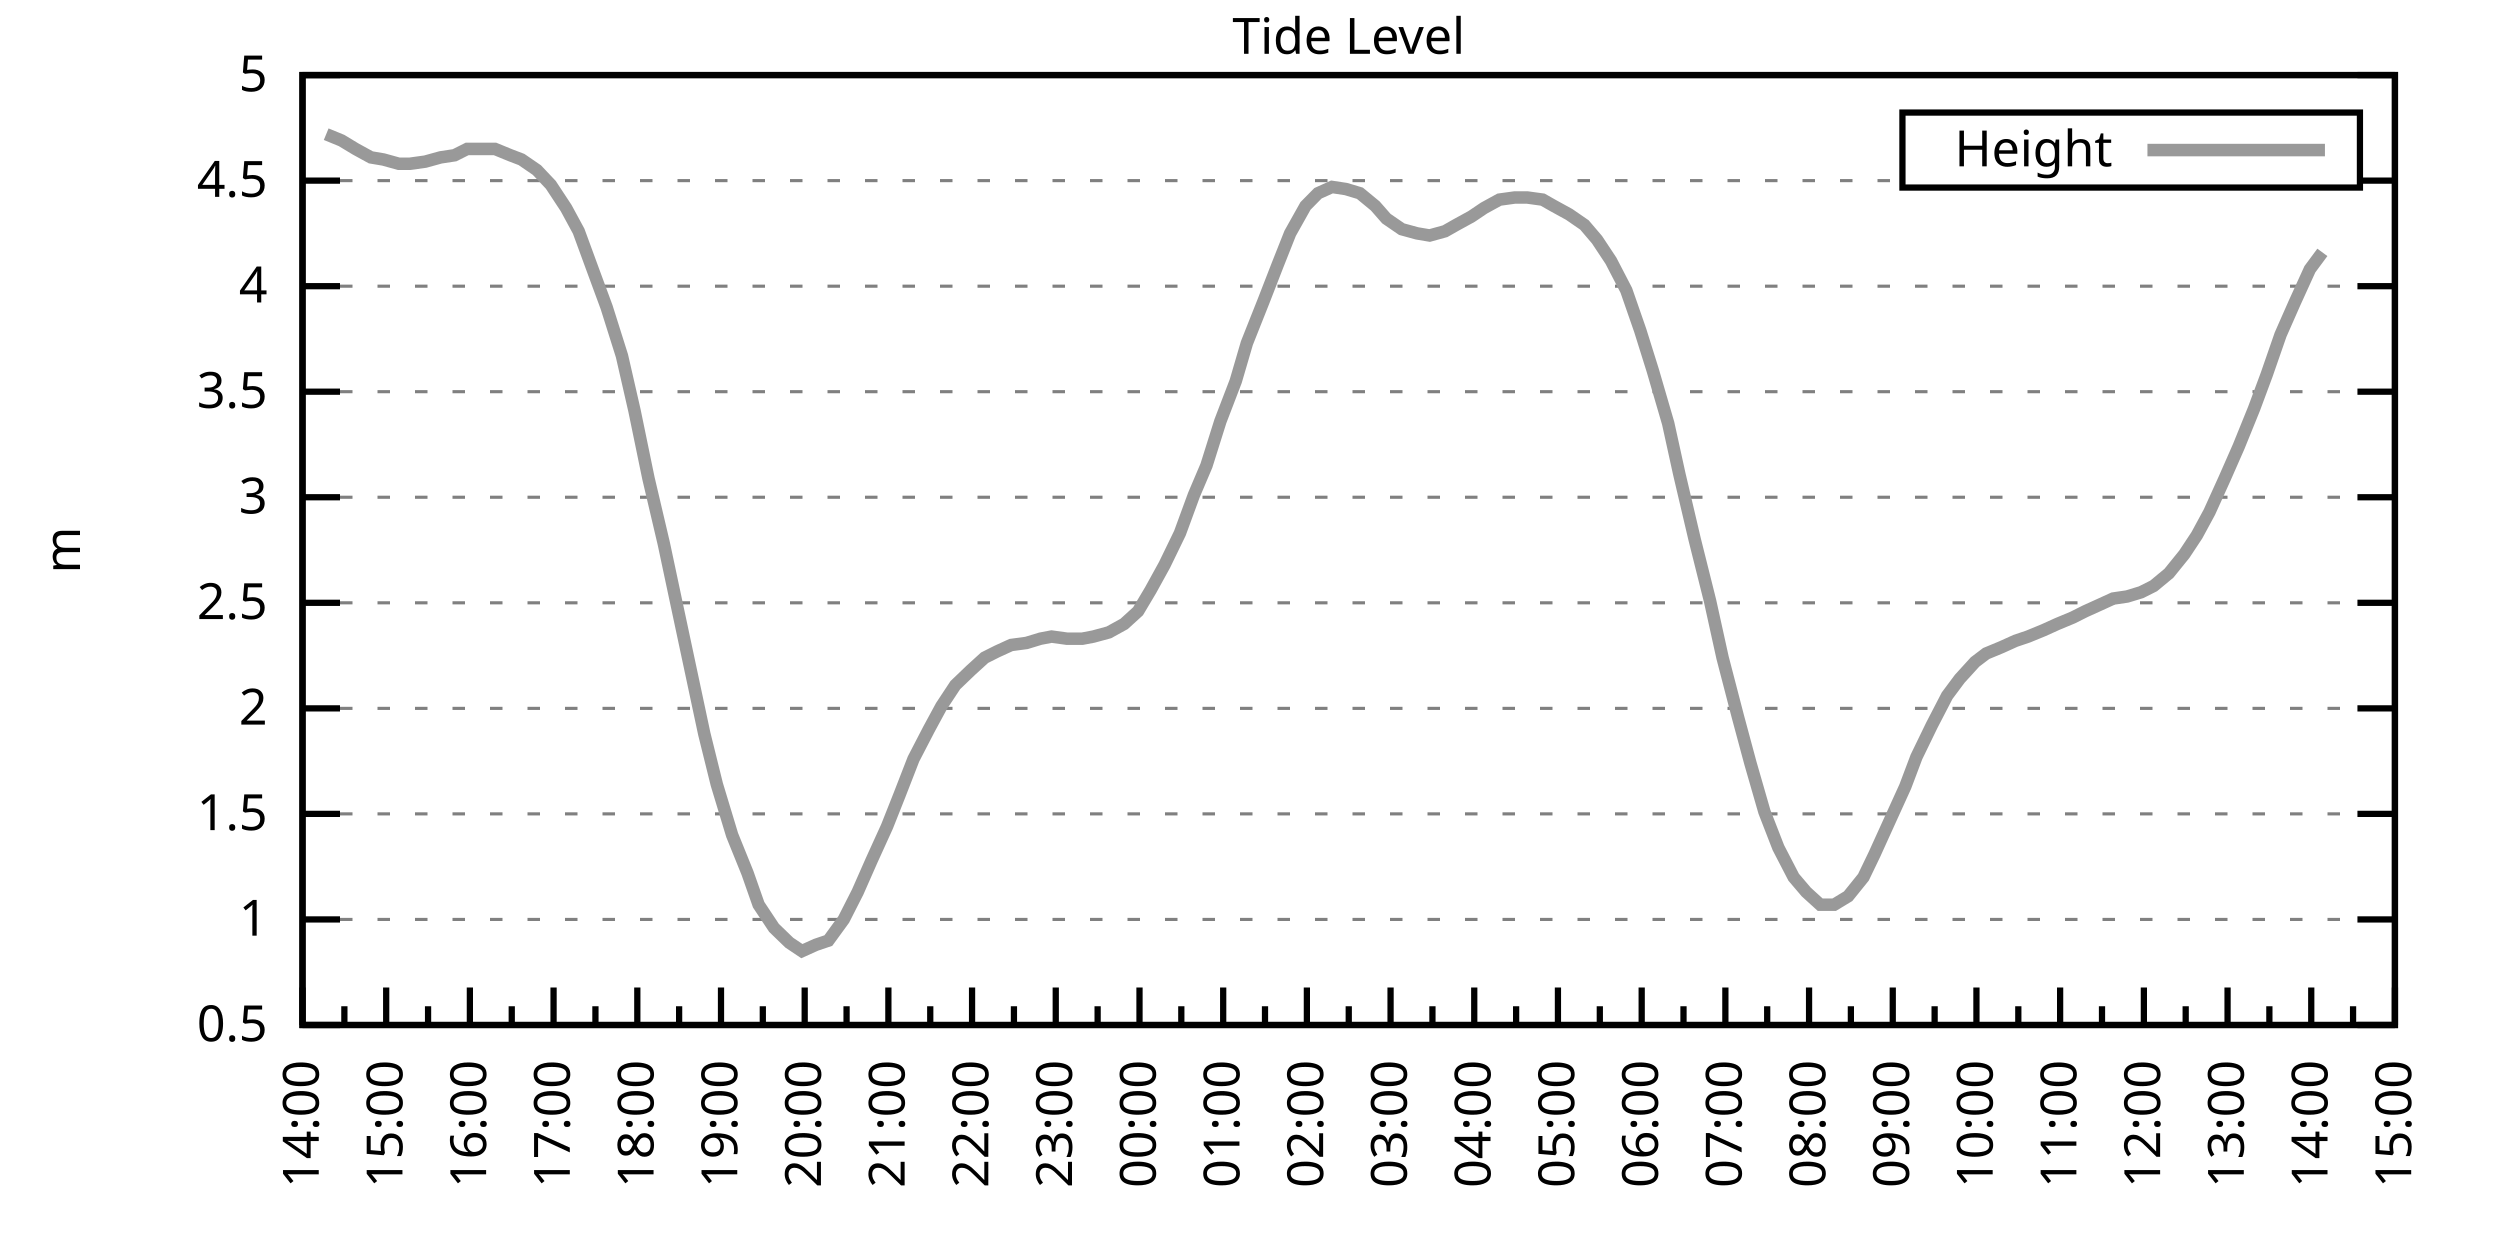
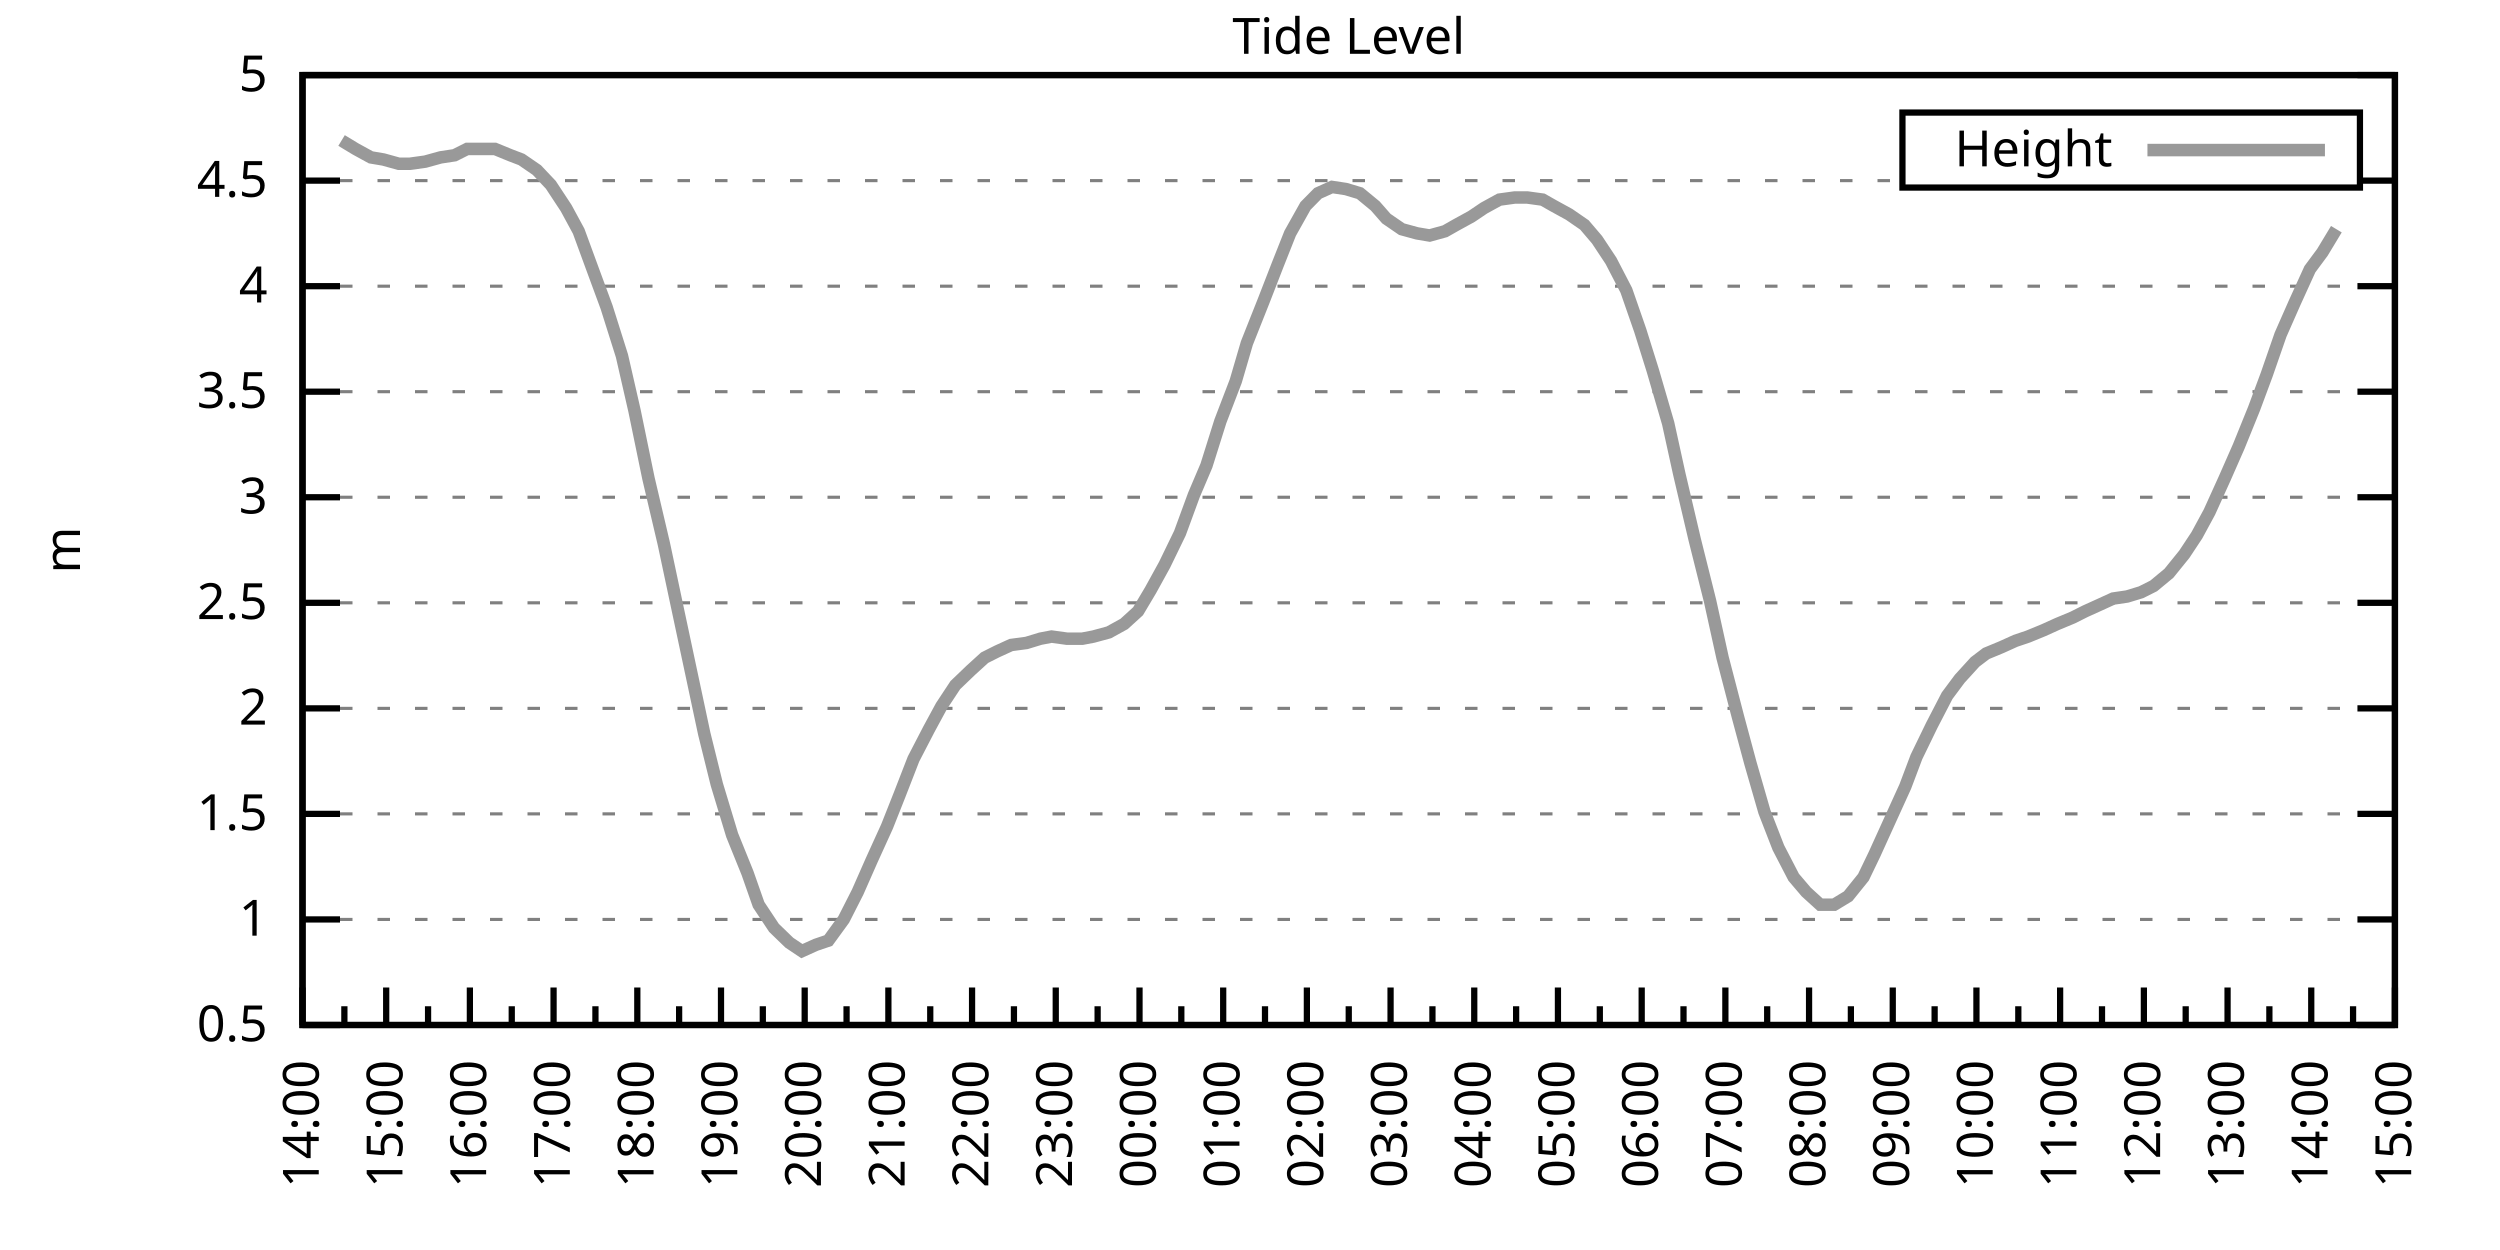
<svg xmlns="http://www.w3.org/2000/svg" xmlns:xlink="http://www.w3.org/1999/xlink" width="400" height="200" viewBox="0 0 400 200">
  <g id="gnuplot_canvas">
    <rect x="0" y="0" width="400" height="200" fill="none" />
    <defs>
      <circle id="gpDot" r="0.5" stroke-width="0.5" stroke="currentColor" />
      <path id="gpPt0" stroke-width="0.333" stroke="currentColor" d="M-1,0 h2 M0,-1 v2" />
      <path id="gpPt1" stroke-width="0.333" stroke="currentColor" d="M-1,-1 L1,1 M1,-1 L-1,1" />
      <path id="gpPt2" stroke-width="0.333" stroke="currentColor" d="M-1,0 L1,0 M0,-1 L0,1 M-1,-1 L1,1 M-1,1 L1,-1" />
      <rect id="gpPt3" stroke-width="0.333" stroke="currentColor" x="-1" y="-1" width="2" height="2" />
      <rect id="gpPt4" stroke-width="0.333" stroke="currentColor" fill="currentColor" x="-1" y="-1" width="2" height="2" />
      <circle id="gpPt5" stroke-width="0.333" stroke="currentColor" cx="0" cy="0" r="1" />
      <use xlink:href="#gpPt5" id="gpPt6" fill="currentColor" stroke="none" />
      <path id="gpPt7" stroke-width="0.333" stroke="currentColor" d="M0,-1.33 L-1.33,0.67 L1.33,0.67 z" />
      <use xlink:href="#gpPt7" id="gpPt8" fill="currentColor" stroke="none" />
      <use xlink:href="#gpPt7" id="gpPt9" stroke="currentColor" transform="rotate(180)" />
      <use xlink:href="#gpPt9" id="gpPt10" fill="currentColor" stroke="none" />
      <use xlink:href="#gpPt3" id="gpPt11" stroke="currentColor" transform="rotate(45)" />
      <use xlink:href="#gpPt11" id="gpPt12" fill="currentColor" stroke="none" />
      <path id="gpPt13" stroke-width="0.333" stroke="currentColor" d="M0,1.330 L1.265,0.411 L0.782,-1.067 L-0.782,-1.076 L-1.265,0.411 z" />
      <use xlink:href="#gpPt13" id="gpPt14" fill="currentColor" stroke="none" />
      <filter id="textbox" filterUnits="objectBoundingBox" x="0" y="0" height="1" width="1">
        <feFlood flood-color="white" flood-opacity="1" result="bgnd" />
        <feComposite in="SourceGraphic" in2="bgnd" operator="atop" />
      </filter>
      <filter id="greybox" filterUnits="objectBoundingBox" x="0" y="0" height="1" width="1">
        <feFlood flood-color="lightgrey" flood-opacity="1" result="grey" />
        <feComposite in="SourceGraphic" in2="grey" operator="atop" />
      </filter>
    </defs>
    <g fill="none" color="white" stroke="currentColor" stroke-width="1.00" stroke-linecap="butt" stroke-linejoin="miter">
</g>
    <g fill="none" color="black" stroke="currentColor" stroke-width="1.00" stroke-linecap="butt" stroke-linejoin="miter">
      <g stroke="none" shape-rendering="crispEdges">
        <polygon fill="rgb(255, 255, 255)" points="48.40,164.00 383.18,164.00 383.18,12.02 48.40,12.02 " />
      </g>
    </g>
    <g fill="none" color="black" stroke="currentColor" stroke-width="1.00" stroke-linecap="butt" stroke-linejoin="miter">
</g>
    <g fill="none" color="black" stroke="black" stroke-width="0.50" stroke-linecap="butt" stroke-linejoin="miter">
</g>
    <g fill="none" color="gray" stroke="currentColor" stroke-width="0.50" stroke-linecap="butt" stroke-linejoin="miter">
      <path stroke="gray" stroke-dasharray="2,4" class="gridline" d="M48.40,164.00 L383.19,164.00  " />
    </g>
    <g fill="none" color="gray" stroke="gray" stroke-width="1.00" stroke-linecap="butt" stroke-linejoin="miter">
</g>
    <g fill="none" color="black" stroke="currentColor" stroke-width="1.00" stroke-linecap="butt" stroke-linejoin="miter">
      <path stroke="black" d="M48.40,164.00 L54.40,164.00 M383.19,164.00 L377.19,164.00  " />
      <g transform="translate(42.80,166.60)" stroke="none" fill="black" font-family="Sans" font-size="8.00" text-anchor="end">
        <text>
          <tspan font-family="Sans"> 0.5</tspan>
        </text>
      </g>
    </g>
    <g fill="none" color="black" stroke="currentColor" stroke-width="1.00" stroke-linecap="butt" stroke-linejoin="miter">
</g>
    <g fill="none" color="black" stroke="black" stroke-width="0.50" stroke-linecap="butt" stroke-linejoin="miter">
</g>
    <g fill="none" color="gray" stroke="currentColor" stroke-width="0.50" stroke-linecap="butt" stroke-linejoin="miter">
      <path stroke="gray" stroke-dasharray="2,4" class="gridline" d="M48.40,147.11 L383.19,147.11  " />
    </g>
    <g fill="none" color="gray" stroke="gray" stroke-width="1.00" stroke-linecap="butt" stroke-linejoin="miter">
</g>
    <g fill="none" color="black" stroke="currentColor" stroke-width="1.00" stroke-linecap="butt" stroke-linejoin="miter">
      <path stroke="black" d="M48.40,147.11 L54.40,147.11 M383.19,147.11 L377.19,147.11  " />
      <g transform="translate(42.80,149.71)" stroke="none" fill="black" font-family="Sans" font-size="8.00" text-anchor="end">
        <text>
          <tspan font-family="Sans"> 1</tspan>
        </text>
      </g>
    </g>
    <g fill="none" color="black" stroke="currentColor" stroke-width="1.00" stroke-linecap="butt" stroke-linejoin="miter">
</g>
    <g fill="none" color="black" stroke="black" stroke-width="0.50" stroke-linecap="butt" stroke-linejoin="miter">
</g>
    <g fill="none" color="gray" stroke="currentColor" stroke-width="0.50" stroke-linecap="butt" stroke-linejoin="miter">
      <path stroke="gray" stroke-dasharray="2,4" class="gridline" d="M48.40,130.22 L383.19,130.22  " />
    </g>
    <g fill="none" color="gray" stroke="gray" stroke-width="1.00" stroke-linecap="butt" stroke-linejoin="miter">
</g>
    <g fill="none" color="black" stroke="currentColor" stroke-width="1.00" stroke-linecap="butt" stroke-linejoin="miter">
      <path stroke="black" d="M48.40,130.22 L54.40,130.22 M383.19,130.22 L377.19,130.22  " />
      <g transform="translate(42.80,132.82)" stroke="none" fill="black" font-family="Sans" font-size="8.00" text-anchor="end">
        <text>
          <tspan font-family="Sans"> 1.5</tspan>
        </text>
      </g>
    </g>
    <g fill="none" color="black" stroke="currentColor" stroke-width="1.00" stroke-linecap="butt" stroke-linejoin="miter">
</g>
    <g fill="none" color="black" stroke="black" stroke-width="0.50" stroke-linecap="butt" stroke-linejoin="miter">
</g>
    <g fill="none" color="gray" stroke="currentColor" stroke-width="0.50" stroke-linecap="butt" stroke-linejoin="miter">
      <path stroke="gray" stroke-dasharray="2,4" class="gridline" d="M48.40,113.34 L383.19,113.34  " />
    </g>
    <g fill="none" color="gray" stroke="gray" stroke-width="1.00" stroke-linecap="butt" stroke-linejoin="miter">
</g>
    <g fill="none" color="black" stroke="currentColor" stroke-width="1.00" stroke-linecap="butt" stroke-linejoin="miter">
      <path stroke="black" d="M48.40,113.34 L54.40,113.34 M383.19,113.34 L377.19,113.34  " />
      <g transform="translate(42.80,115.94)" stroke="none" fill="black" font-family="Sans" font-size="8.00" text-anchor="end">
        <text>
          <tspan font-family="Sans"> 2</tspan>
        </text>
      </g>
    </g>
    <g fill="none" color="black" stroke="currentColor" stroke-width="1.00" stroke-linecap="butt" stroke-linejoin="miter">
</g>
    <g fill="none" color="black" stroke="black" stroke-width="0.50" stroke-linecap="butt" stroke-linejoin="miter">
</g>
    <g fill="none" color="gray" stroke="currentColor" stroke-width="0.50" stroke-linecap="butt" stroke-linejoin="miter">
      <path stroke="gray" stroke-dasharray="2,4" class="gridline" d="M48.40,96.45 L383.19,96.45  " />
    </g>
    <g fill="none" color="gray" stroke="gray" stroke-width="1.00" stroke-linecap="butt" stroke-linejoin="miter">
</g>
    <g fill="none" color="black" stroke="currentColor" stroke-width="1.00" stroke-linecap="butt" stroke-linejoin="miter">
      <path stroke="black" d="M48.40,96.45 L54.40,96.45 M383.19,96.45 L377.19,96.45  " />
      <g transform="translate(42.80,99.05)" stroke="none" fill="black" font-family="Sans" font-size="8.00" text-anchor="end">
        <text>
          <tspan font-family="Sans"> 2.5</tspan>
        </text>
      </g>
    </g>
    <g fill="none" color="black" stroke="currentColor" stroke-width="1.00" stroke-linecap="butt" stroke-linejoin="miter">
</g>
    <g fill="none" color="black" stroke="black" stroke-width="0.50" stroke-linecap="butt" stroke-linejoin="miter">
</g>
    <g fill="none" color="gray" stroke="currentColor" stroke-width="0.50" stroke-linecap="butt" stroke-linejoin="miter">
      <path stroke="gray" stroke-dasharray="2,4" class="gridline" d="M48.40,79.56 L383.19,79.56  " />
    </g>
    <g fill="none" color="gray" stroke="gray" stroke-width="1.00" stroke-linecap="butt" stroke-linejoin="miter">
</g>
    <g fill="none" color="black" stroke="currentColor" stroke-width="1.00" stroke-linecap="butt" stroke-linejoin="miter">
      <path stroke="black" d="M48.40,79.56 L54.40,79.56 M383.19,79.56 L377.19,79.56  " />
      <g transform="translate(42.80,82.16)" stroke="none" fill="black" font-family="Sans" font-size="8.00" text-anchor="end">
        <text>
          <tspan font-family="Sans"> 3</tspan>
        </text>
      </g>
    </g>
    <g fill="none" color="black" stroke="currentColor" stroke-width="1.00" stroke-linecap="butt" stroke-linejoin="miter">
</g>
    <g fill="none" color="black" stroke="black" stroke-width="0.50" stroke-linecap="butt" stroke-linejoin="miter">
</g>
    <g fill="none" color="gray" stroke="currentColor" stroke-width="0.50" stroke-linecap="butt" stroke-linejoin="miter">
      <path stroke="gray" stroke-dasharray="2,4" class="gridline" d="M48.40,62.67 L383.19,62.67  " />
    </g>
    <g fill="none" color="gray" stroke="gray" stroke-width="1.00" stroke-linecap="butt" stroke-linejoin="miter">
</g>
    <g fill="none" color="black" stroke="currentColor" stroke-width="1.00" stroke-linecap="butt" stroke-linejoin="miter">
      <path stroke="black" d="M48.40,62.67 L54.40,62.67 M383.19,62.67 L377.19,62.67  " />
      <g transform="translate(42.80,65.27)" stroke="none" fill="black" font-family="Sans" font-size="8.00" text-anchor="end">
        <text>
          <tspan font-family="Sans"> 3.5</tspan>
        </text>
      </g>
    </g>
    <g fill="none" color="black" stroke="currentColor" stroke-width="1.00" stroke-linecap="butt" stroke-linejoin="miter">
</g>
    <g fill="none" color="black" stroke="black" stroke-width="0.50" stroke-linecap="butt" stroke-linejoin="miter">
</g>
    <g fill="none" color="gray" stroke="currentColor" stroke-width="0.50" stroke-linecap="butt" stroke-linejoin="miter">
      <path stroke="gray" stroke-dasharray="2,4" class="gridline" d="M48.40,45.79 L383.19,45.79  " />
    </g>
    <g fill="none" color="gray" stroke="gray" stroke-width="1.00" stroke-linecap="butt" stroke-linejoin="miter">
</g>
    <g fill="none" color="black" stroke="currentColor" stroke-width="1.00" stroke-linecap="butt" stroke-linejoin="miter">
      <path stroke="black" d="M48.40,45.79 L54.40,45.79 M383.19,45.79 L377.19,45.79  " />
      <g transform="translate(42.80,48.39)" stroke="none" fill="black" font-family="Sans" font-size="8.00" text-anchor="end">
        <text>
          <tspan font-family="Sans"> 4</tspan>
        </text>
      </g>
    </g>
    <g fill="none" color="black" stroke="currentColor" stroke-width="1.00" stroke-linecap="butt" stroke-linejoin="miter">
</g>
    <g fill="none" color="black" stroke="black" stroke-width="0.50" stroke-linecap="butt" stroke-linejoin="miter">
</g>
    <g fill="none" color="gray" stroke="currentColor" stroke-width="0.50" stroke-linecap="butt" stroke-linejoin="miter">
      <path stroke="gray" stroke-dasharray="2,4" class="gridline" d="M48.40,28.90 L304.39,28.90 M377.59,28.90 L383.19,28.90  " />
    </g>
    <g fill="none" color="gray" stroke="gray" stroke-width="1.00" stroke-linecap="butt" stroke-linejoin="miter">
</g>
    <g fill="none" color="black" stroke="currentColor" stroke-width="1.00" stroke-linecap="butt" stroke-linejoin="miter">
      <path stroke="black" d="M48.40,28.90 L54.40,28.90 M383.19,28.90 L377.19,28.90  " />
      <g transform="translate(42.80,31.50)" stroke="none" fill="black" font-family="Sans" font-size="8.00" text-anchor="end">
        <text>
          <tspan font-family="Sans"> 4.5</tspan>
        </text>
      </g>
    </g>
    <g fill="none" color="black" stroke="currentColor" stroke-width="1.00" stroke-linecap="butt" stroke-linejoin="miter">
</g>
    <g fill="none" color="black" stroke="black" stroke-width="0.50" stroke-linecap="butt" stroke-linejoin="miter">
</g>
    <g fill="none" color="gray" stroke="currentColor" stroke-width="0.50" stroke-linecap="butt" stroke-linejoin="miter">
      <path stroke="gray" stroke-dasharray="2,4" class="gridline" d="M48.40,12.01 L383.19,12.01  " />
    </g>
    <g fill="none" color="gray" stroke="gray" stroke-width="1.00" stroke-linecap="butt" stroke-linejoin="miter">
</g>
    <g fill="none" color="black" stroke="currentColor" stroke-width="1.00" stroke-linecap="butt" stroke-linejoin="miter">
      <path stroke="black" d="M48.40,12.01 L54.40,12.01 M383.19,12.01 L377.19,12.01  " />
      <g transform="translate(42.80,14.61)" stroke="none" fill="black" font-family="Sans" font-size="8.00" text-anchor="end">
        <text>
          <tspan font-family="Sans"> 5</tspan>
        </text>
      </g>
    </g>
    <g fill="none" color="black" stroke="currentColor" stroke-width="1.00" stroke-linecap="butt" stroke-linejoin="miter">
      <path stroke="black" d="M48.40,164.00 L48.40,158.00  " />
      <g transform="translate(51.00,169.60) rotate(270)" stroke="none" fill="black" font-family="Sans" font-size="8.00" text-anchor="end">
        <text>
          <tspan font-family="Sans">14:00</tspan>
        </text>
      </g>
    </g>
    <g fill="none" color="black" stroke="currentColor" stroke-width="1.00" stroke-linecap="butt" stroke-linejoin="miter">
      <path stroke="black" d="M55.10,164.00 L55.10,161.00 M61.79,164.00 L61.79,158.00  " />
      <g transform="translate(64.39,169.60) rotate(270)" stroke="none" fill="black" font-family="Sans" font-size="8.00" text-anchor="end">
        <text>
          <tspan font-family="Sans">15:00</tspan>
        </text>
      </g>
    </g>
    <g fill="none" color="black" stroke="currentColor" stroke-width="1.00" stroke-linecap="butt" stroke-linejoin="miter">
      <path stroke="black" d="M68.49,164.00 L68.49,161.00 M75.18,164.00 L75.18,158.00  " />
      <g transform="translate(77.78,169.60) rotate(270)" stroke="none" fill="black" font-family="Sans" font-size="8.00" text-anchor="end">
        <text>
          <tspan font-family="Sans">16:00</tspan>
        </text>
      </g>
    </g>
    <g fill="none" color="black" stroke="currentColor" stroke-width="1.00" stroke-linecap="butt" stroke-linejoin="miter">
      <path stroke="black" d="M81.88,164.00 L81.88,161.00 M88.57,164.00 L88.57,158.00  " />
      <g transform="translate(91.17,169.60) rotate(270)" stroke="none" fill="black" font-family="Sans" font-size="8.00" text-anchor="end">
        <text>
          <tspan font-family="Sans">17:00</tspan>
        </text>
      </g>
    </g>
    <g fill="none" color="black" stroke="currentColor" stroke-width="1.00" stroke-linecap="butt" stroke-linejoin="miter">
      <path stroke="black" d="M95.27,164.00 L95.27,161.00 M101.97,164.00 L101.97,158.00  " />
      <g transform="translate(104.57,169.60) rotate(270)" stroke="none" fill="black" font-family="Sans" font-size="8.00" text-anchor="end">
        <text>
          <tspan font-family="Sans">18:00</tspan>
        </text>
      </g>
    </g>
    <g fill="none" color="black" stroke="currentColor" stroke-width="1.00" stroke-linecap="butt" stroke-linejoin="miter">
      <path stroke="black" d="M108.66,164.00 L108.66,161.00 M115.36,164.00 L115.36,158.00  " />
      <g transform="translate(117.96,169.60) rotate(270)" stroke="none" fill="black" font-family="Sans" font-size="8.00" text-anchor="end">
        <text>
          <tspan font-family="Sans">19:00</tspan>
        </text>
      </g>
    </g>
    <g fill="none" color="black" stroke="currentColor" stroke-width="1.00" stroke-linecap="butt" stroke-linejoin="miter">
      <path stroke="black" d="M122.05,164.00 L122.05,161.00 M128.75,164.00 L128.75,158.00  " />
      <g transform="translate(131.35,169.60) rotate(270)" stroke="none" fill="black" font-family="Sans" font-size="8.00" text-anchor="end">
        <text>
          <tspan font-family="Sans">20:00</tspan>
        </text>
      </g>
    </g>
    <g fill="none" color="black" stroke="currentColor" stroke-width="1.00" stroke-linecap="butt" stroke-linejoin="miter">
      <path stroke="black" d="M135.45,164.00 L135.45,161.00 M142.14,164.00 L142.14,158.00  " />
      <g transform="translate(144.74,169.60) rotate(270)" stroke="none" fill="black" font-family="Sans" font-size="8.00" text-anchor="end">
        <text>
          <tspan font-family="Sans">21:00</tspan>
        </text>
      </g>
    </g>
    <g fill="none" color="black" stroke="currentColor" stroke-width="1.00" stroke-linecap="butt" stroke-linejoin="miter">
      <path stroke="black" d="M148.84,164.00 L148.84,161.00 M155.53,164.00 L155.53,158.00  " />
      <g transform="translate(158.13,169.60) rotate(270)" stroke="none" fill="black" font-family="Sans" font-size="8.00" text-anchor="end">
        <text>
          <tspan font-family="Sans">22:00</tspan>
        </text>
      </g>
    </g>
    <g fill="none" color="black" stroke="currentColor" stroke-width="1.00" stroke-linecap="butt" stroke-linejoin="miter">
      <path stroke="black" d="M162.23,164.00 L162.23,161.00 M168.92,164.00 L168.92,158.00  " />
      <g transform="translate(171.52,169.60) rotate(270)" stroke="none" fill="black" font-family="Sans" font-size="8.00" text-anchor="end">
        <text>
          <tspan font-family="Sans">23:00</tspan>
        </text>
      </g>
    </g>
    <g fill="none" color="black" stroke="currentColor" stroke-width="1.00" stroke-linecap="butt" stroke-linejoin="miter">
      <path stroke="black" d="M175.62,164.00 L175.62,161.00 M182.32,164.00 L182.32,158.00  " />
      <g transform="translate(184.92,169.60) rotate(270)" stroke="none" fill="black" font-family="Sans" font-size="8.00" text-anchor="end">
        <text>
          <tspan font-family="Sans">00:00</tspan>
        </text>
      </g>
    </g>
    <g fill="none" color="black" stroke="currentColor" stroke-width="1.00" stroke-linecap="butt" stroke-linejoin="miter">
      <path stroke="black" d="M189.01,164.00 L189.01,161.00 M195.71,164.00 L195.71,158.00  " />
      <g transform="translate(198.31,169.60) rotate(270)" stroke="none" fill="black" font-family="Sans" font-size="8.00" text-anchor="end">
        <text>
          <tspan font-family="Sans">01:00</tspan>
        </text>
      </g>
    </g>
    <g fill="none" color="black" stroke="currentColor" stroke-width="1.00" stroke-linecap="butt" stroke-linejoin="miter">
      <path stroke="black" d="M202.40,164.00 L202.40,161.00 M209.10,164.00 L209.10,158.00  " />
      <g transform="translate(211.70,169.60) rotate(270)" stroke="none" fill="black" font-family="Sans" font-size="8.00" text-anchor="end">
        <text>
          <tspan font-family="Sans">02:00</tspan>
        </text>
      </g>
    </g>
    <g fill="none" color="black" stroke="currentColor" stroke-width="1.00" stroke-linecap="butt" stroke-linejoin="miter">
      <path stroke="black" d="M215.80,164.00 L215.80,161.00 M222.49,164.00 L222.49,158.00  " />
      <g transform="translate(225.09,169.60) rotate(270)" stroke="none" fill="black" font-family="Sans" font-size="8.00" text-anchor="end">
        <text>
          <tspan font-family="Sans">03:00</tspan>
        </text>
      </g>
    </g>
    <g fill="none" color="black" stroke="currentColor" stroke-width="1.00" stroke-linecap="butt" stroke-linejoin="miter">
      <path stroke="black" d="M229.19,164.00 L229.19,161.00 M235.88,164.00 L235.88,158.00  " />
      <g transform="translate(238.48,169.60) rotate(270)" stroke="none" fill="black" font-family="Sans" font-size="8.00" text-anchor="end">
        <text>
          <tspan font-family="Sans">04:00</tspan>
        </text>
      </g>
    </g>
    <g fill="none" color="black" stroke="currentColor" stroke-width="1.00" stroke-linecap="butt" stroke-linejoin="miter">
      <path stroke="black" d="M242.58,164.00 L242.58,161.00 M249.27,164.00 L249.27,158.00  " />
      <g transform="translate(251.87,169.60) rotate(270)" stroke="none" fill="black" font-family="Sans" font-size="8.00" text-anchor="end">
        <text>
          <tspan font-family="Sans">05:00</tspan>
        </text>
      </g>
    </g>
    <g fill="none" color="black" stroke="currentColor" stroke-width="1.00" stroke-linecap="butt" stroke-linejoin="miter">
      <path stroke="black" d="M255.97,164.00 L255.97,161.00 M262.67,164.00 L262.67,158.00  " />
      <g transform="translate(265.27,169.60) rotate(270)" stroke="none" fill="black" font-family="Sans" font-size="8.00" text-anchor="end">
        <text>
          <tspan font-family="Sans">06:00</tspan>
        </text>
      </g>
    </g>
    <g fill="none" color="black" stroke="currentColor" stroke-width="1.00" stroke-linecap="butt" stroke-linejoin="miter">
      <path stroke="black" d="M269.36,164.00 L269.36,161.00 M276.06,164.00 L276.06,158.00  " />
      <g transform="translate(278.66,169.60) rotate(270)" stroke="none" fill="black" font-family="Sans" font-size="8.00" text-anchor="end">
        <text>
          <tspan font-family="Sans">07:00</tspan>
        </text>
      </g>
    </g>
    <g fill="none" color="black" stroke="currentColor" stroke-width="1.00" stroke-linecap="butt" stroke-linejoin="miter">
      <path stroke="black" d="M282.75,164.00 L282.75,161.00 M289.45,164.00 L289.45,158.00  " />
      <g transform="translate(292.05,169.60) rotate(270)" stroke="none" fill="black" font-family="Sans" font-size="8.00" text-anchor="end">
        <text>
          <tspan font-family="Sans">08:00</tspan>
        </text>
      </g>
    </g>
    <g fill="none" color="black" stroke="currentColor" stroke-width="1.00" stroke-linecap="butt" stroke-linejoin="miter">
      <path stroke="black" d="M296.14,164.00 L296.14,161.00 M302.84,164.00 L302.84,158.00  " />
      <g transform="translate(305.44,169.60) rotate(270)" stroke="none" fill="black" font-family="Sans" font-size="8.00" text-anchor="end">
        <text>
          <tspan font-family="Sans">09:00</tspan>
        </text>
      </g>
    </g>
    <g fill="none" color="black" stroke="currentColor" stroke-width="1.00" stroke-linecap="butt" stroke-linejoin="miter">
      <path stroke="black" d="M309.54,164.00 L309.54,161.00 M316.23,164.00 L316.23,158.00  " />
      <g transform="translate(318.83,169.60) rotate(270)" stroke="none" fill="black" font-family="Sans" font-size="8.00" text-anchor="end">
        <text>
          <tspan font-family="Sans">10:00</tspan>
        </text>
      </g>
    </g>
    <g fill="none" color="black" stroke="currentColor" stroke-width="1.00" stroke-linecap="butt" stroke-linejoin="miter">
      <path stroke="black" d="M322.93,164.00 L322.93,161.00 M329.62,164.00 L329.62,158.00  " />
      <g transform="translate(332.22,169.60) rotate(270)" stroke="none" fill="black" font-family="Sans" font-size="8.00" text-anchor="end">
        <text>
          <tspan font-family="Sans">11:00</tspan>
        </text>
      </g>
    </g>
    <g fill="none" color="black" stroke="currentColor" stroke-width="1.00" stroke-linecap="butt" stroke-linejoin="miter">
      <path stroke="black" d="M336.32,164.00 L336.32,161.00 M343.02,164.00 L343.02,158.00  " />
      <g transform="translate(345.62,169.60) rotate(270)" stroke="none" fill="black" font-family="Sans" font-size="8.00" text-anchor="end">
        <text>
          <tspan font-family="Sans">12:00</tspan>
        </text>
      </g>
    </g>
    <g fill="none" color="black" stroke="currentColor" stroke-width="1.00" stroke-linecap="butt" stroke-linejoin="miter">
      <path stroke="black" d="M349.71,164.00 L349.71,161.00 M356.41,164.00 L356.41,158.00  " />
      <g transform="translate(359.01,169.60) rotate(270)" stroke="none" fill="black" font-family="Sans" font-size="8.00" text-anchor="end">
        <text>
          <tspan font-family="Sans">13:00</tspan>
        </text>
      </g>
    </g>
    <g fill="none" color="black" stroke="currentColor" stroke-width="1.00" stroke-linecap="butt" stroke-linejoin="miter">
      <path stroke="black" d="M363.10,164.00 L363.10,161.00 M369.80,164.00 L369.80,158.00  " />
      <g transform="translate(372.40,169.60) rotate(270)" stroke="none" fill="black" font-family="Sans" font-size="8.00" text-anchor="end">
        <text>
          <tspan font-family="Sans">14:00</tspan>
        </text>
      </g>
    </g>
    <g fill="none" color="black" stroke="currentColor" stroke-width="1.00" stroke-linecap="butt" stroke-linejoin="miter">
      <path stroke="black" d="M376.49,164.00 L376.49,161.00 M383.19,164.00 L383.19,158.00  " />
      <g transform="translate(385.79,169.60) rotate(270)" stroke="none" fill="black" font-family="Sans" font-size="8.00" text-anchor="end">
        <text>
          <tspan font-family="Sans">15:00</tspan>
        </text>
      </g>
    </g>
    <g fill="none" color="black" stroke="currentColor" stroke-width="1.00" stroke-linecap="butt" stroke-linejoin="miter">
</g>
    <g fill="none" color="black" stroke="currentColor" stroke-width="1.00" stroke-linecap="butt" stroke-linejoin="miter">
      <path stroke="black" d="M48.40,12.01 L48.40,164.00 L383.19,164.00 L383.19,12.01 L48.40,12.01 Z  " />
    </g>
    <g fill="none" color="black" stroke="currentColor" stroke-width="1.00" stroke-linecap="butt" stroke-linejoin="miter">
      <g transform="translate(12.80,88.01) rotate(270)" stroke="none" fill="black" font-family="Sans" font-size="8.00" text-anchor="middle">
        <text>
          <tspan font-family="Sans">m</tspan>
        </text>
      </g>
    </g>
    <g fill="none" color="black" stroke="currentColor" stroke-width="1.00" stroke-linecap="butt" stroke-linejoin="miter">
</g>
    <g fill="none" color="black" stroke="currentColor" stroke-width="1.00" stroke-linecap="butt" stroke-linejoin="miter">
      <path stroke="black" d="M304.39,30.01 L304.39,18.01 L377.59,18.01 L377.59,30.01 L304.39,30.01 Z  " />
    </g>
    <g id="Tide_level_plot_1">
      <g fill="none" color="white" stroke="black" stroke-width="2.00" stroke-linecap="butt" stroke-linejoin="miter">
</g>
      <g fill="none" color="black" stroke="currentColor" stroke-width="2.00" stroke-linecap="butt" stroke-linejoin="miter">
        <g transform="translate(337.99,26.61)" stroke="none" fill="black" font-family="Sans" font-size="8.00" text-anchor="end">
          <text>
            <tspan font-family="Sans">Height</tspan>
          </text>
        </g>
      </g>
      <g fill="none" color="black" stroke="currentColor" stroke-width="2.00" stroke-linecap="butt" stroke-linejoin="miter">
-         <path stroke="rgb(153, 153, 153)" d="M343.59,24.01 L371.99,24.01 M52.19,21.47 L54.65,22.48 L56.88,23.83 L59.34,25.18 L61.35,25.52 L63.80,26.20   L65.59,26.20 L68.04,25.86 L70.50,25.18 L72.73,24.84 L74.74,23.83 L77.19,23.83 L79.20,23.83 L81.66,24.84   L83.44,25.52 L85.90,27.21 L88.13,29.57 L90.58,33.29 L92.59,37.00 L94.82,43.08 L97.06,49.16 L99.51,56.93   L101.52,65.71 L103.75,76.52 L106.21,86.99 L108.22,96.45 L110.45,106.92 L112.68,117.39 L114.69,125.50 L117.14,133.60   L119.60,139.68 L121.38,144.75 L123.84,148.46 L126.29,150.83 L128.30,152.18 L130.54,151.17 L132.54,150.49 L135.00,147.11   L137.23,142.72 L139.46,137.66 L141.92,132.25 L143.93,127.18 L146.16,121.44 L148.61,116.71 L150.62,113.00 L152.85,109.62   L155.31,107.26 L157.54,105.23 L159.55,104.22 L161.78,103.20 L164.24,102.87 L166.47,102.19 L168.25,101.85 L170.71,102.19   L173.17,102.19 L174.95,101.85 L177.41,101.18 L179.86,99.83 L182.09,97.80 L184.10,94.42 L186.33,90.37 L188.79,85.30   L191.02,79.22 L193.03,74.49 L195.26,67.40 L197.72,60.98 L199.50,54.90 L202.18,48.15 L204.41,42.41 L206.42,37.34   L208.88,32.95 L210.88,30.92 L213.12,29.91 L215.35,30.25 L217.58,30.92 L220.04,32.95 L221.82,34.98 L224.28,36.67   L226.73,37.34 L228.74,37.68 L231.20,37.00 L232.98,35.99 L235.44,34.64 L237.44,33.29 L239.90,31.94 L242.36,31.60   L244.36,31.60 L246.82,31.94 L248.60,32.95 L251.06,34.30 L253.51,35.99 L255.52,38.35 L257.76,41.73 L260.21,46.46   L262.44,52.88 L264.45,59.30 L266.91,67.74 L268.69,75.85 L271.15,86.32 L273.60,96.11 L275.61,105.23 L278.07,114.69   L280.07,122.12 L282.31,129.89 L284.54,135.63 L286.99,140.36 L289.00,142.72 L291.23,144.75 L293.47,144.75 L295.70,143.40   L298.15,140.36 L299.94,136.64 L302.39,131.24 L304.85,125.83 L306.63,121.11 L309.09,116.04 L311.54,111.31 L313.55,108.61   L316.01,105.91 L317.79,104.56 L320.25,103.54 L322.48,102.53 L324.49,101.85 L326.95,100.84 L329.18,99.83 L331.63,98.81   L333.64,97.80 L335.87,96.79 L338.10,95.77 L340.34,95.44 L342.57,94.76 L344.58,93.75 L347.03,91.72 L349.49,88.68   L351.50,85.64 L353.51,81.93 L355.96,76.52 L358.19,71.45 L360.65,65.38 L362.66,59.97 L364.89,53.55 L367.12,48.49   L369.58,43.08 L371.58,40.38  " />
+         <path stroke="rgb(153, 153, 153)" d="M343.59,24.01 L371.99,24.01 M54.65,22.48 L56.88,23.83 L59.34,25.18 L61.35,25.52 L63.80,26.20 L65.59,26.20   L68.04,25.86 L70.50,25.18 L72.73,24.84 L74.74,23.83 L77.19,23.83 L79.20,23.83 L81.66,24.84 L83.44,25.52   L85.90,27.21 L88.13,29.57 L90.58,33.29 L92.59,37.00 L94.82,43.08 L97.06,49.16 L99.51,56.93 L101.52,65.71   L103.75,76.52 L106.21,86.99 L108.22,96.45 L110.45,106.92 L112.68,117.39 L114.69,125.50 L117.14,133.60 L119.60,139.68   L121.38,144.75 L123.84,148.46 L126.29,150.83 L128.30,152.18 L130.54,151.17 L132.54,150.49 L135.00,147.11 L137.23,142.72   L139.46,137.66 L141.92,132.25 L143.93,127.18 L146.16,121.44 L148.61,116.71 L150.62,113.00 L152.85,109.62 L155.31,107.26   L157.54,105.23 L159.55,104.22 L161.78,103.20 L164.24,102.87 L166.47,102.19 L168.25,101.85 L170.71,102.19 L173.17,102.19   L174.95,101.85 L177.41,101.18 L179.86,99.83 L182.09,97.80 L184.10,94.42 L186.33,90.37 L188.79,85.30 L191.02,79.22   L193.03,74.49 L195.26,67.40 L197.72,60.98 L199.50,54.90 L202.18,48.15 L204.41,42.41 L206.42,37.34 L208.88,32.95   L210.88,30.92 L213.12,29.91 L215.35,30.25 L217.58,30.92 L220.04,32.95 L221.82,34.98 L224.28,36.67 L226.73,37.34   L228.74,37.68 L231.20,37.00 L232.98,35.99 L235.44,34.64 L237.44,33.29 L239.90,31.94 L242.36,31.60 L244.36,31.60   L246.82,31.94 L248.60,32.95 L251.06,34.30 L253.51,35.99 L255.52,38.35 L257.76,41.73 L260.21,46.46 L262.44,52.88   L264.45,59.30 L266.91,67.74 L268.69,75.85 L271.15,86.32 L273.60,96.11 L275.61,105.23 L278.07,114.69 L280.07,122.12   L282.31,129.89 L284.54,135.63 L286.99,140.36 L289.00,142.72 L291.23,144.75 L293.47,144.75 L295.70,143.40 L298.15,140.36   L299.94,136.64 L302.39,131.24 L304.85,125.83 L306.63,121.11 L309.09,116.04 L311.54,111.31 L313.55,108.61 L316.01,105.91   L317.79,104.56 L320.25,103.54 L322.48,102.53 L324.49,101.85 L326.95,100.84 L329.18,99.83 L331.63,98.81 L333.64,97.80   L335.87,96.79 L338.10,95.77 L340.34,95.44 L342.57,94.76 L344.58,93.75 L347.03,91.72 L349.49,88.68 L351.50,85.64   L353.51,81.93 L355.96,76.52 L358.19,71.45 L360.65,65.38 L362.66,59.97 L364.89,53.55 L367.12,48.49 L369.58,43.08   L371.58,40.38 L373.82,36.67  " />
      </g>
    </g>
    <g fill="none" color="black" stroke="currentColor" stroke-width="2.00" stroke-linecap="butt" stroke-linejoin="miter">
</g>
    <g fill="none" color="black" stroke="black" stroke-width="1.00" stroke-linecap="butt" stroke-linejoin="miter">
</g>
    <g fill="none" color="black" stroke="currentColor" stroke-width="1.00" stroke-linecap="butt" stroke-linejoin="miter">
      <path stroke="black" d="M48.40,12.01 L48.40,164.00 L383.19,164.00 L383.19,12.01 L48.40,12.01 Z  " />
    </g>
    <g fill="none" color="black" stroke="currentColor" stroke-width="1.00" stroke-linecap="butt" stroke-linejoin="miter">
      <g transform="translate(215.79,8.61)" stroke="none" fill="black" font-family="Sans" font-size="8.00" text-anchor="middle">
        <text>
          <tspan font-family="Sans">Tide Level</tspan>
        </text>
      </g>
    </g>
    <g fill="none" color="black" stroke="currentColor" stroke-width="1.00" stroke-linecap="butt" stroke-linejoin="miter">
</g>
  </g>
</svg>
